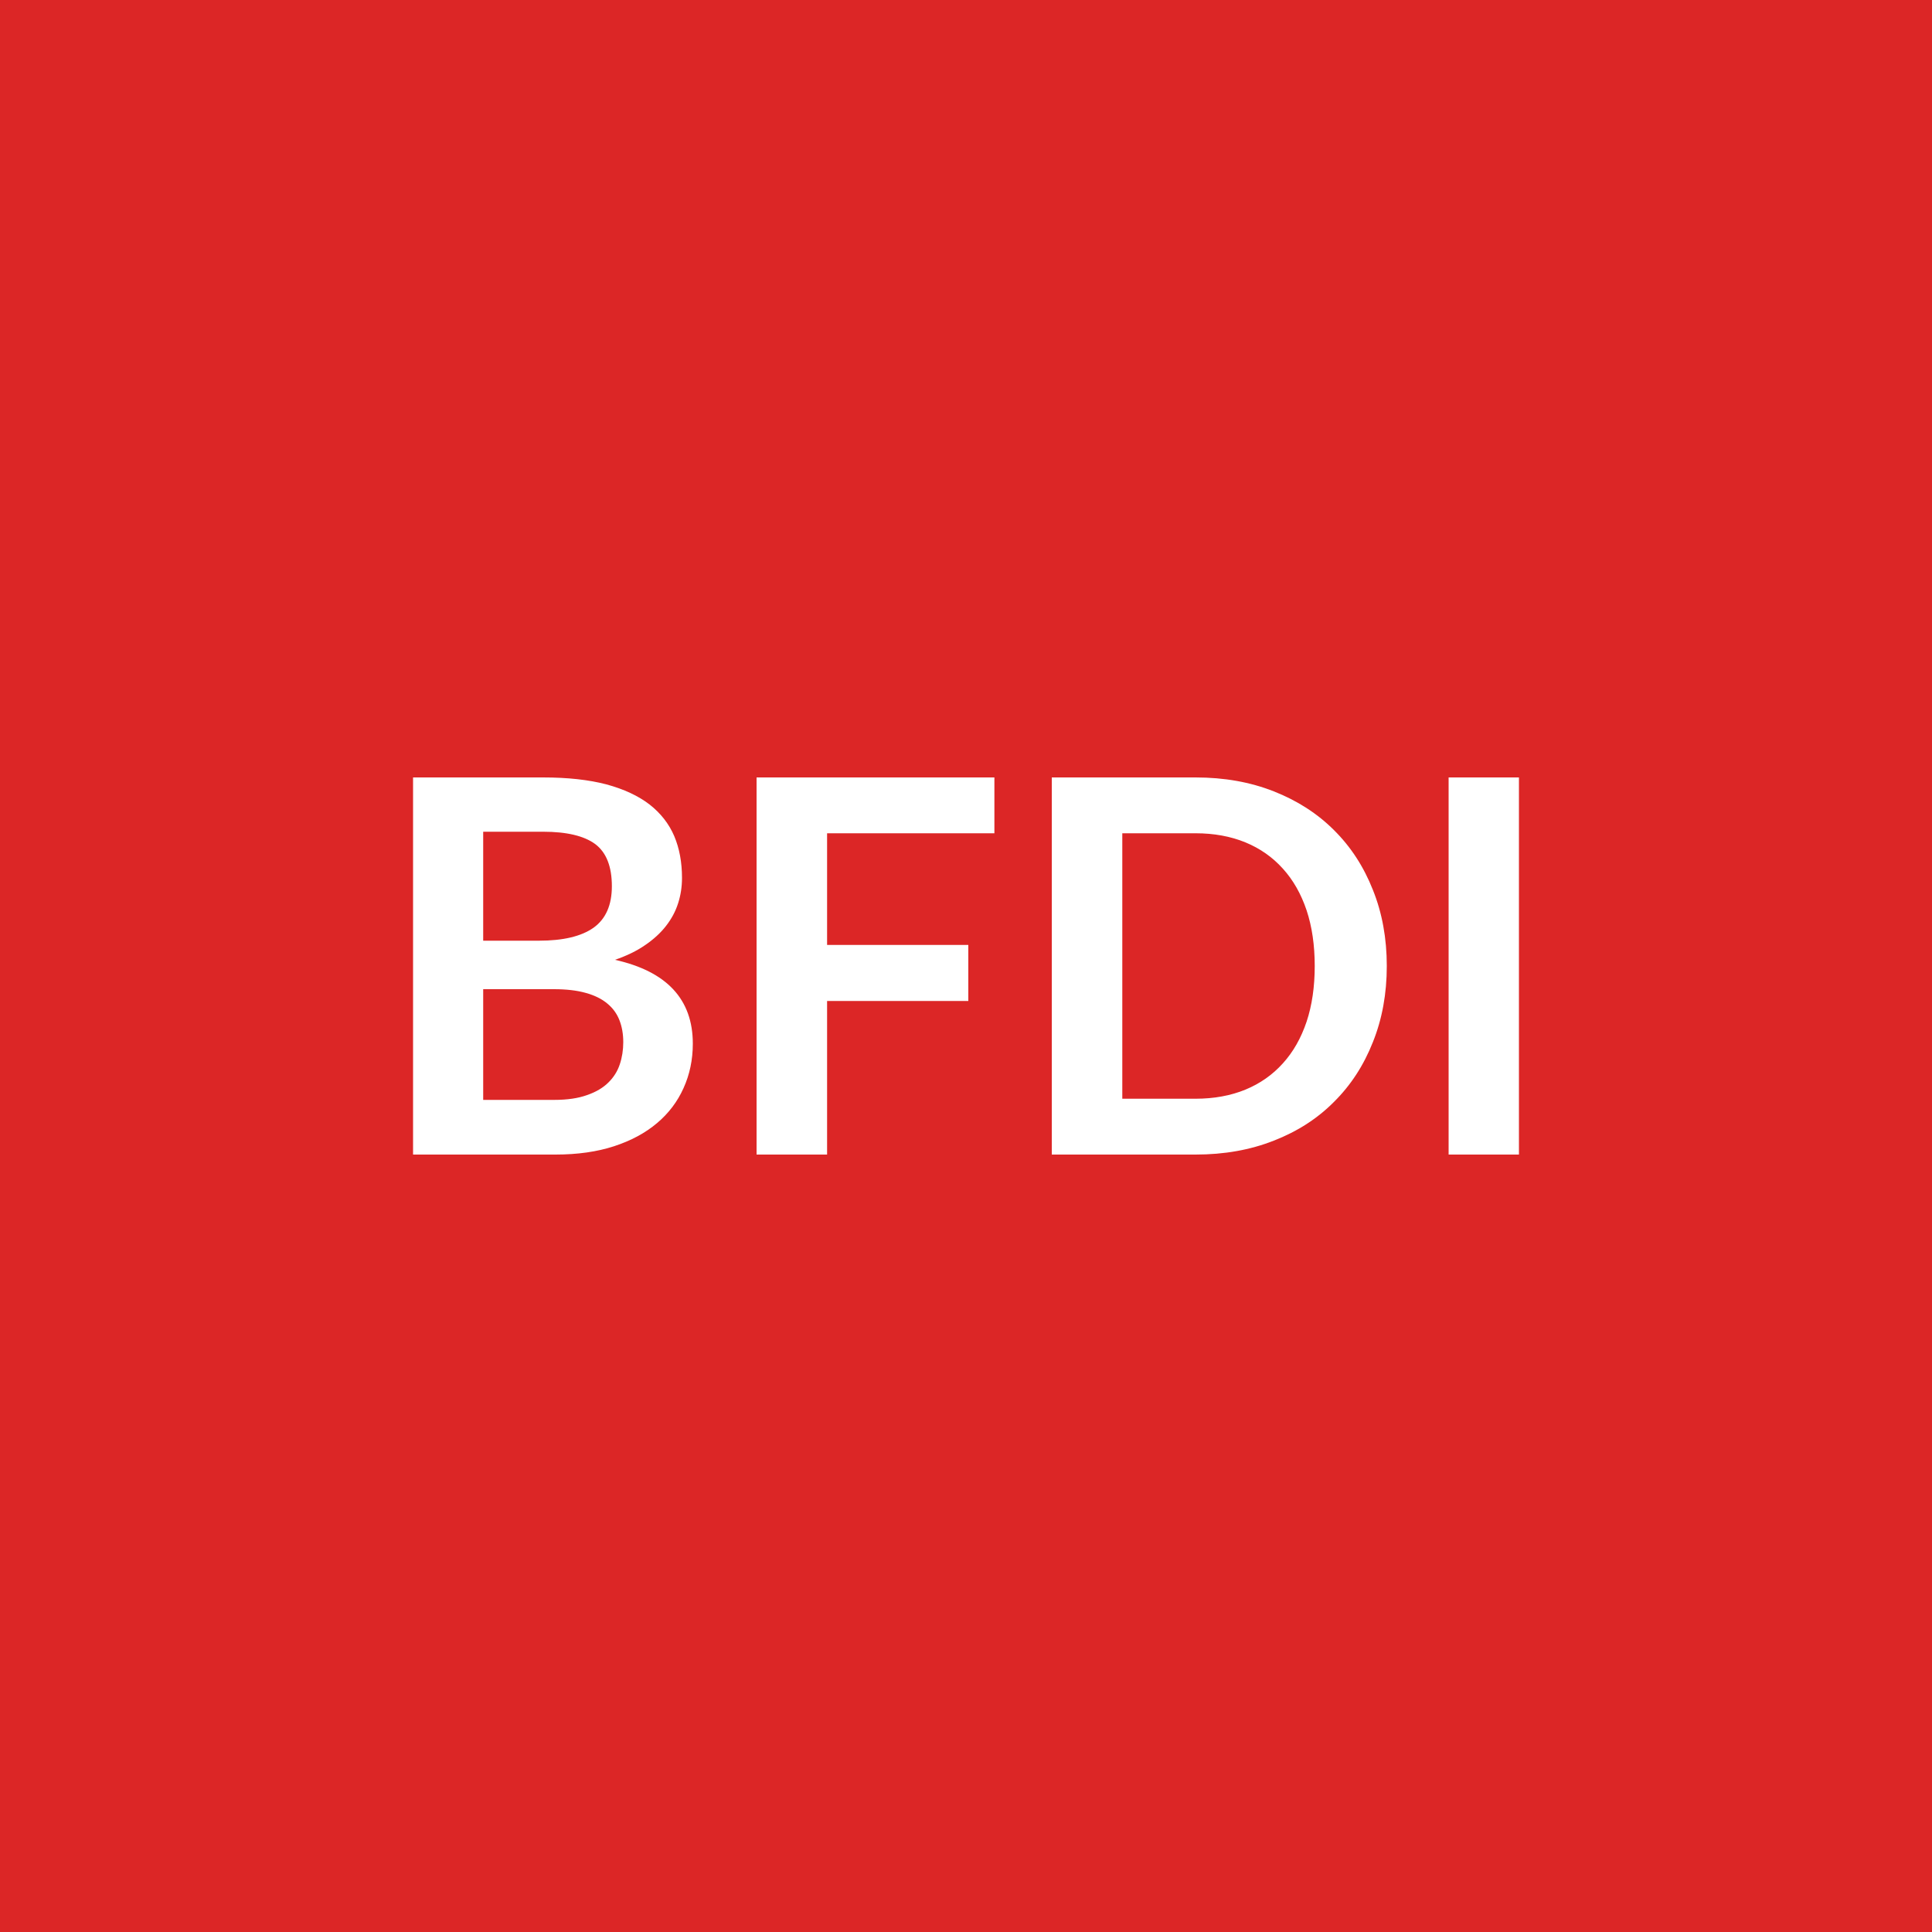
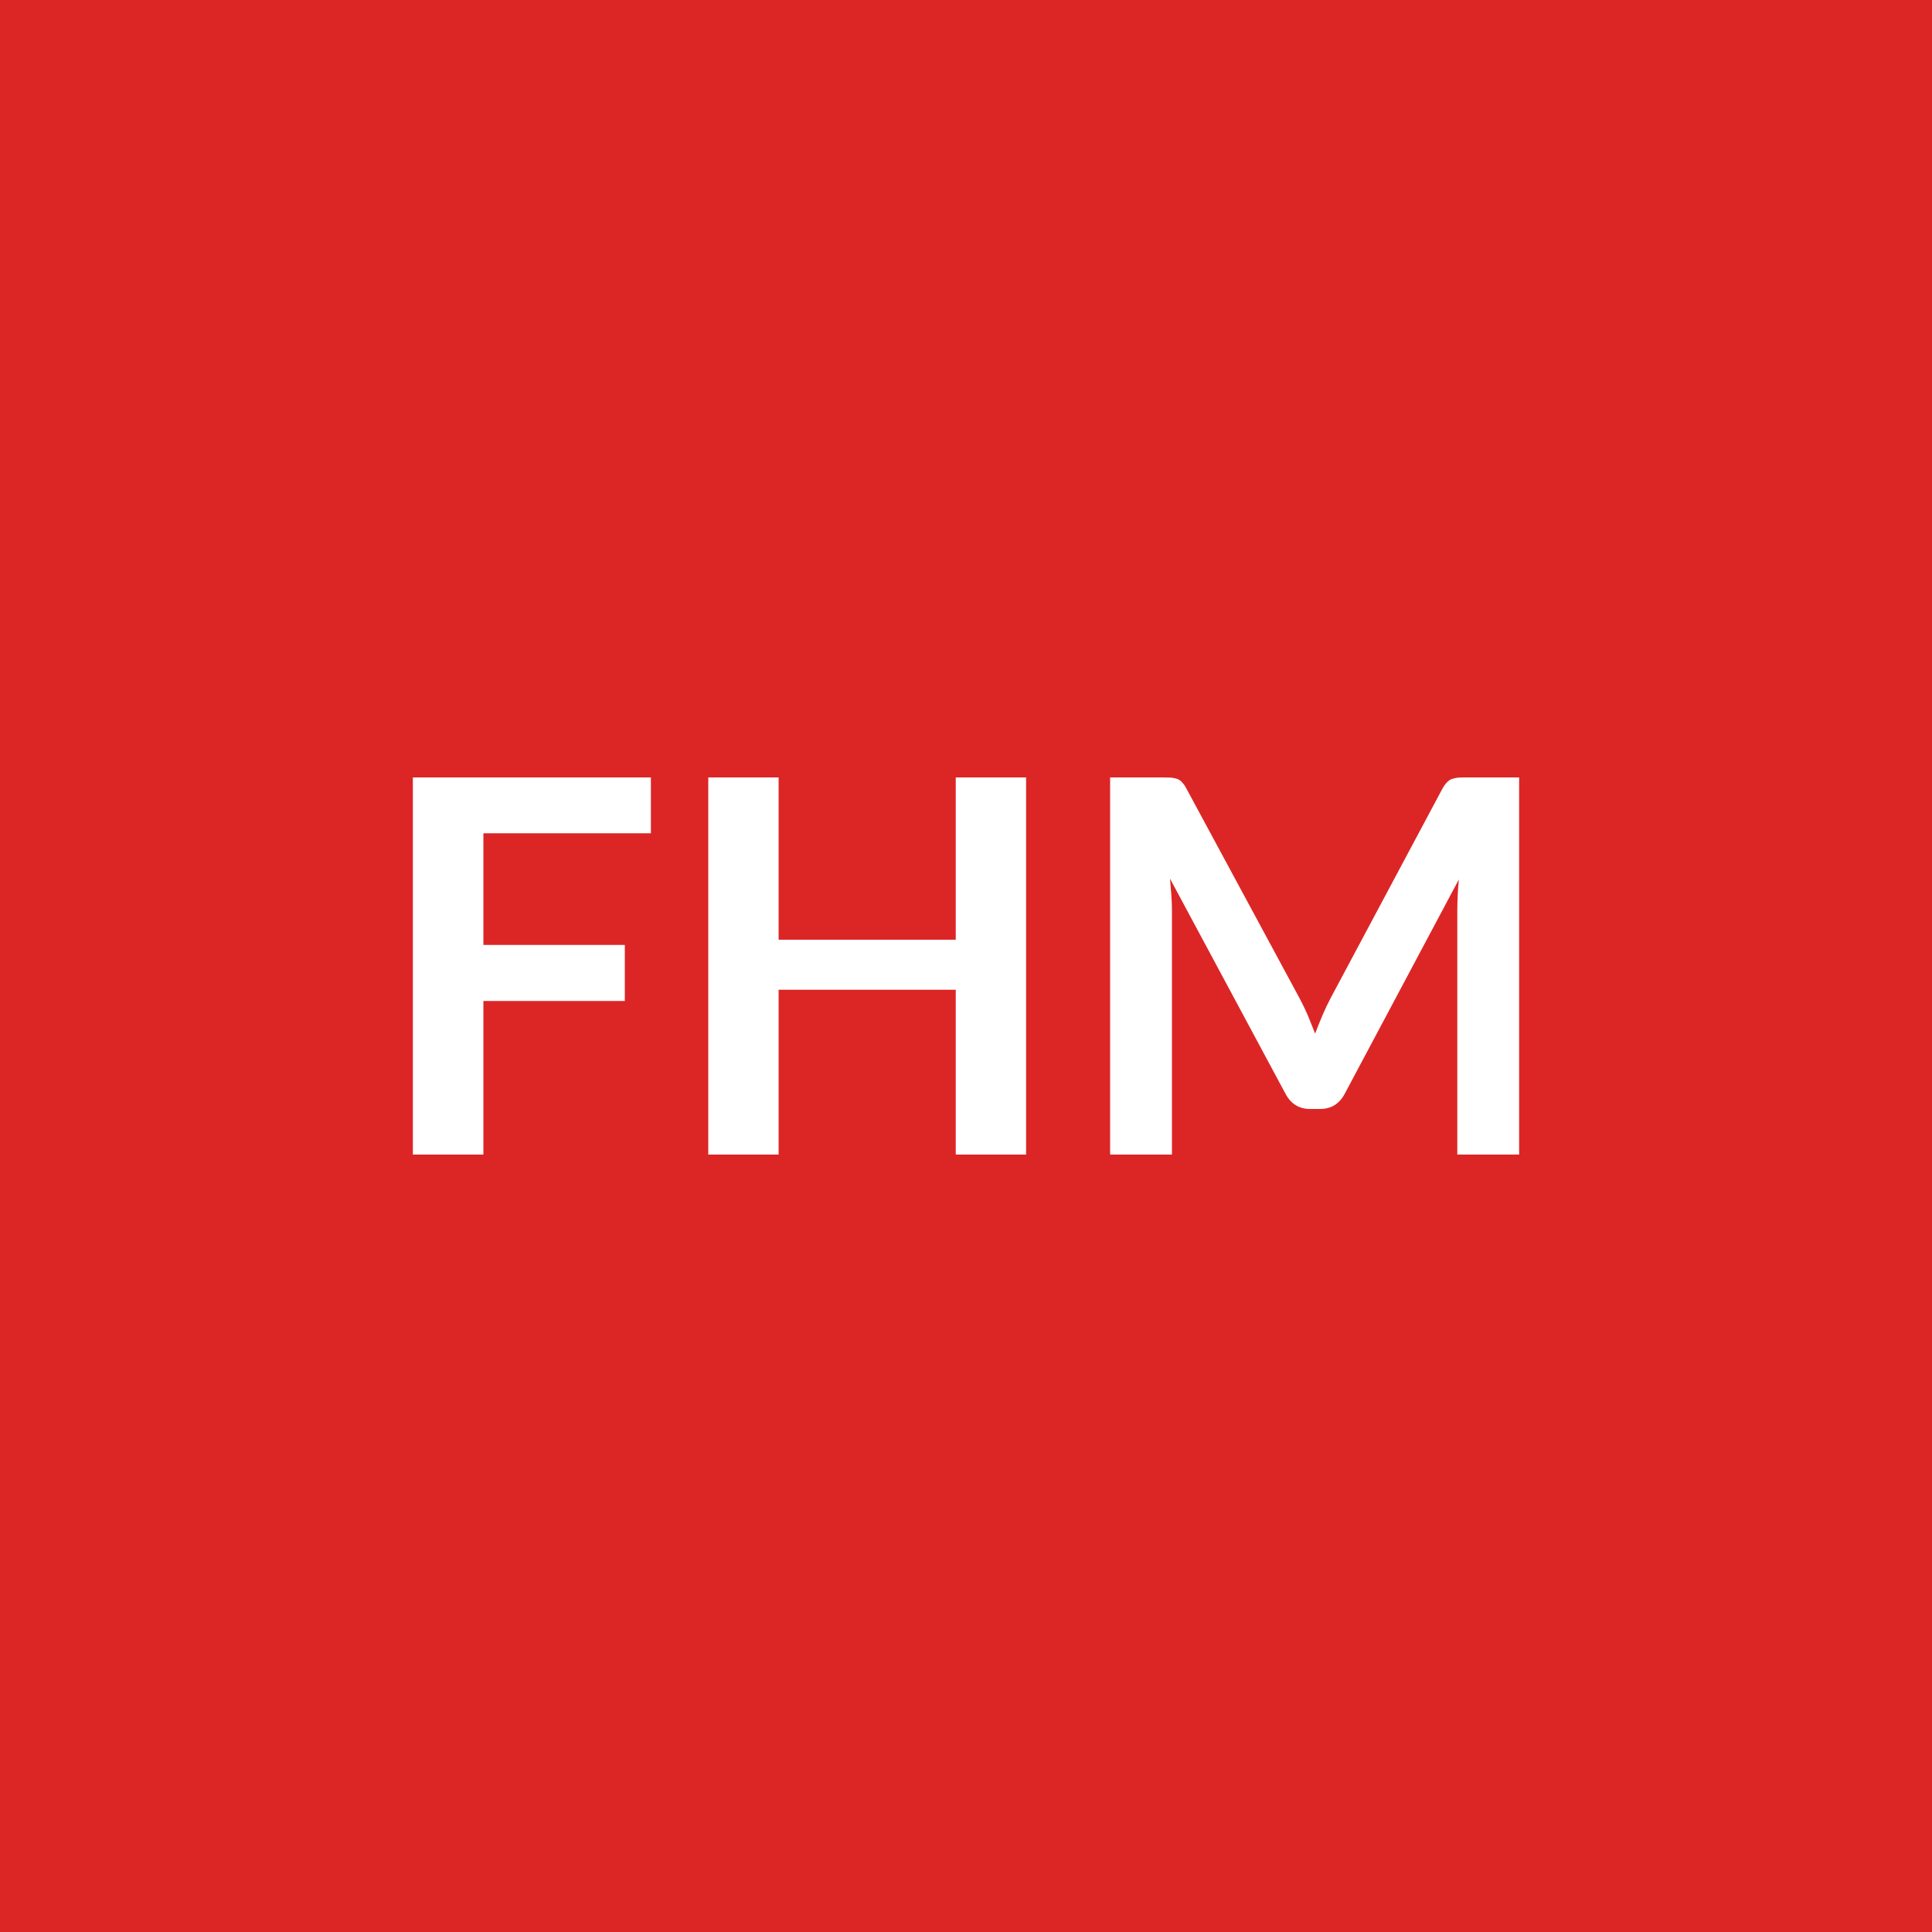
<svg xmlns="http://www.w3.org/2000/svg" width="100" height="100" viewBox="0 0 100 100">
  <rect width="100%" height="100%" fill="#dc2626" />
-   <path fill="#ffffff" d="M25.01 56.93h3.68q1.01 0 1.7-.25.69-.24 1.1-.65.41-.4.59-.94t.18-1.15q0-.63-.2-1.14t-.63-.86q-.43-.36-1.12-.55-.68-.19-1.64-.19h-3.66zm3.1-13.88h-3.1v5.64h2.89q1.87 0 2.82-.67.95-.68.95-2.15 0-1.53-.86-2.18-.87-.64-2.7-.64m-6.73-2.81h6.73q1.91 0 3.28.36 1.36.37 2.23 1.04.87.68 1.28 1.64.4.95.4 2.16 0 .69-.2 1.31-.2.63-.63 1.18-.42.54-1.08.99-.65.45-1.56.76 4.03.9 4.03 4.34 0 1.24-.48 2.3-.47 1.05-1.37 1.81-.91.77-2.23 1.2t-3.03.43h-7.37zm30.09 2.89h-8.66v5.78h7.31v2.9h-7.31v7.95h-3.65V40.24h12.31zM71.78 50q0 2.15-.72 3.94-.71 1.8-2.01 3.09-1.29 1.3-3.12 2.01-1.82.72-4.05.72h-7.44V40.24h7.44q2.23 0 4.05.72 1.83.72 3.12 2.01 1.3 1.29 2.01 3.09.72 1.79.72 3.94m-3.73 0q0-1.61-.42-2.88-.43-1.28-1.23-2.16-.8-.89-1.94-1.36-1.15-.47-2.58-.47h-3.79v13.74h3.79q1.43 0 2.58-.47 1.14-.47 1.94-1.36.8-.88 1.23-2.16.42-1.27.42-2.88m10.57-9.76v19.52h-3.64V40.24z" />
+   <path fill="#ffffff" d="M33.69 43.13h-8.67v5.78h7.32v2.9h-7.32v7.95h-3.65V40.24h12.32zm15.78-2.89h3.64v19.52h-3.64v-8.53H40.3v8.53h-3.64V40.24h3.64v8.4h9.17zm26.42 0h2.74v19.52h-3.2V47.15q0-.76.08-1.63l-5.9 11.08q-.42.8-1.28.8h-.52q-.86 0-1.28-.8l-5.97-11.12q.04.44.07.87.03.44.03.8v12.61h-3.2V40.24h2.74q.24 0 .42.01.17.02.32.07.14.05.25.18.12.12.22.32l5.85 10.84q.23.43.43.89.19.46.38.95.19-.5.39-.97t.43-.9l5.77-10.81q.11-.2.23-.32.12-.13.26-.18t.32-.07q.17-.01.42-.01" />
</svg>
